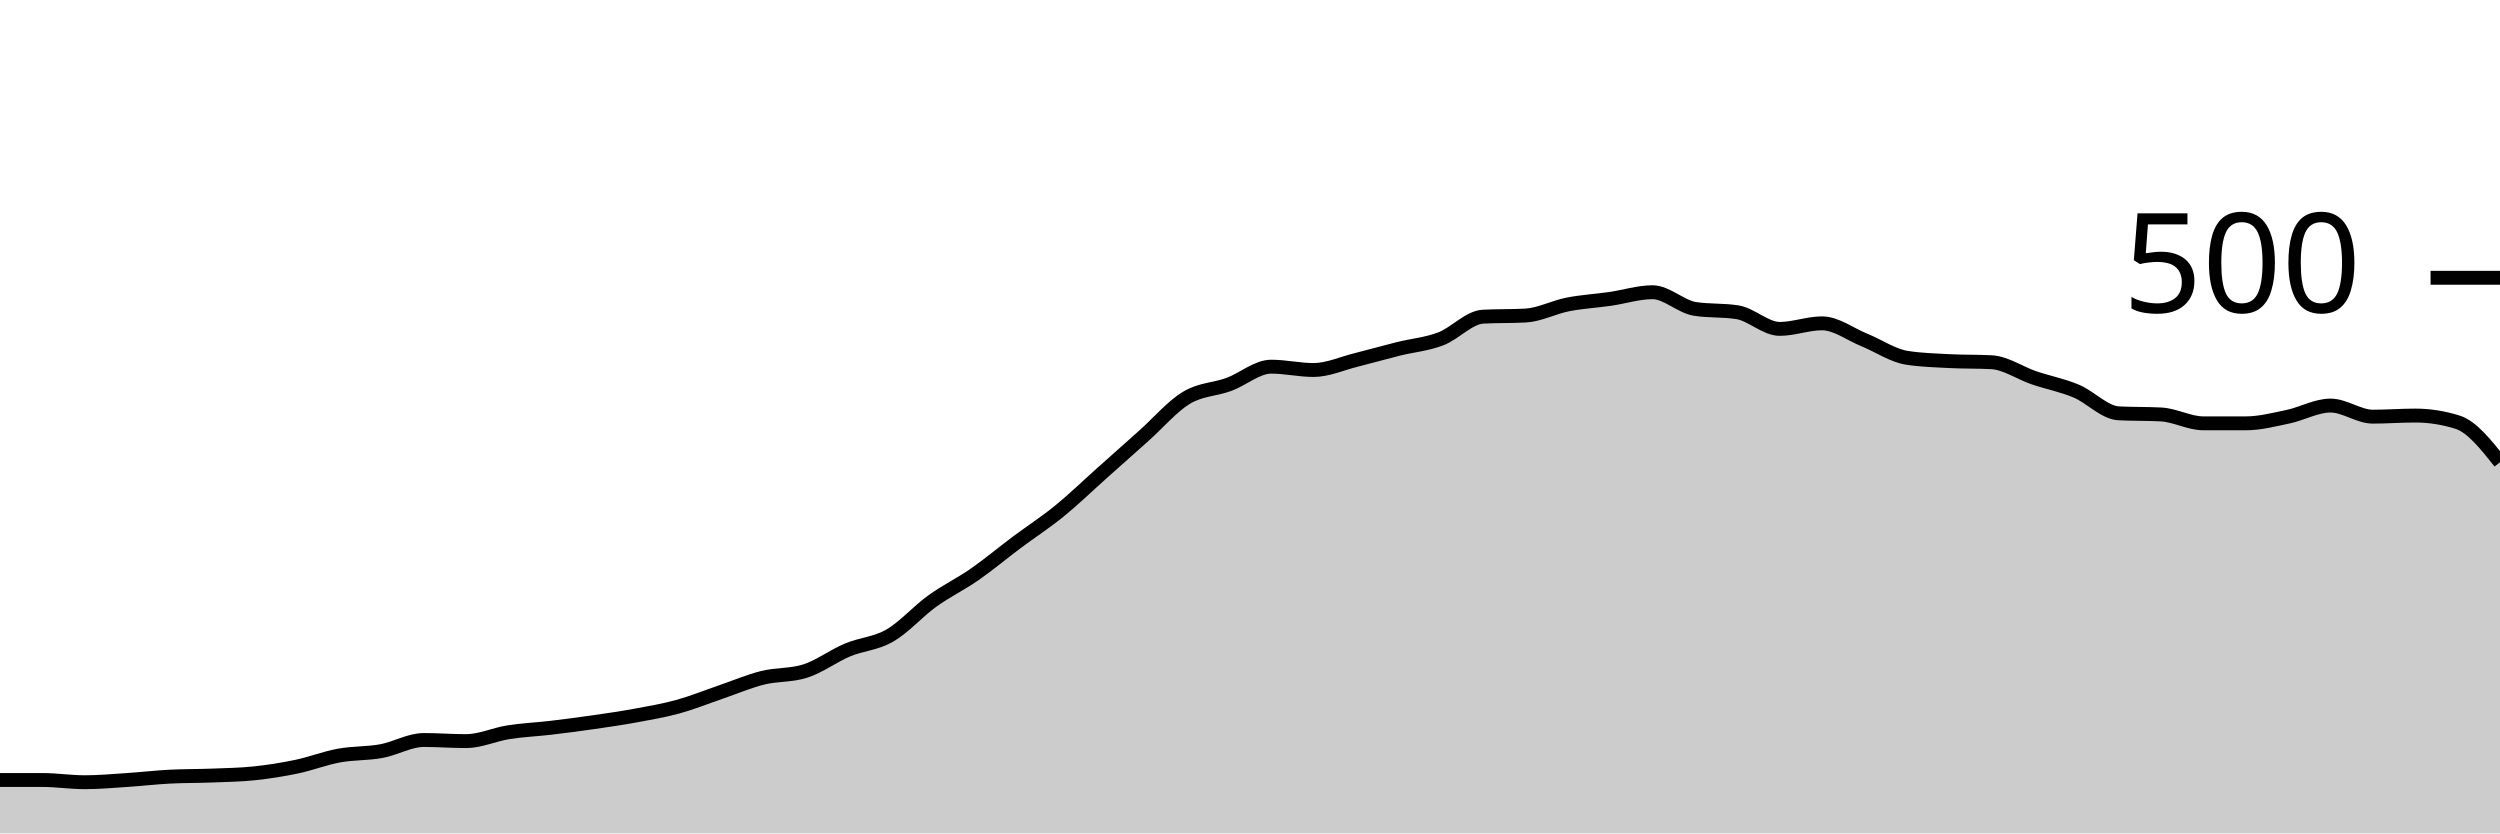
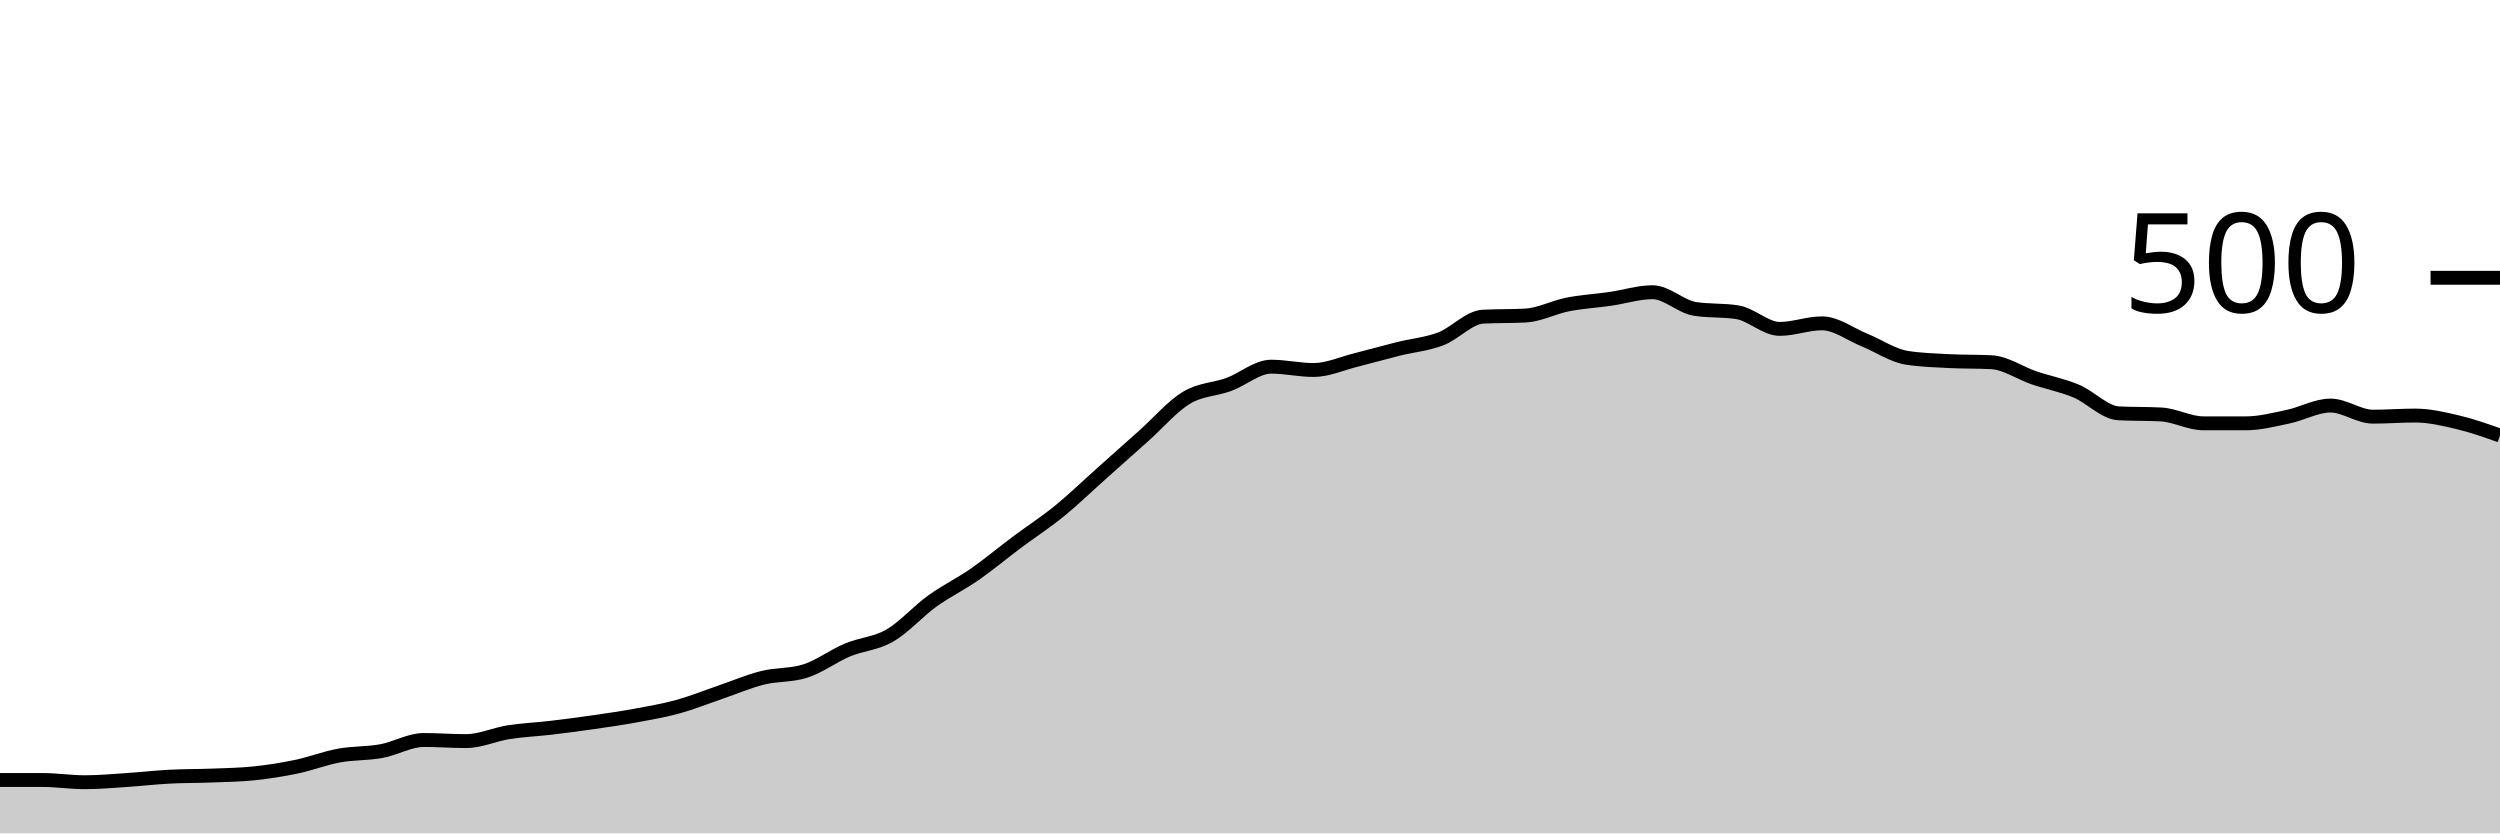
<svg xmlns="http://www.w3.org/2000/svg" viewBox="0 0 180 60">
  <g transform="translate(0,20)">
-     <path class="area" fill="rgba(0, 0, 0, 0.2)" d="M0,36.16C1.017,36.16,2.034,36.16,3.051,36.16C4.068,36.16,5.085,36.32,6.102,36.32C7.119,36.32,8.136,36.227,9.153,36.16C10.169,36.093,11.186,35.973,12.203,35.92C13.22,35.867,14.237,35.88,15.254,35.84C16.271,35.8,17.288,35.787,18.305,35.68C19.322,35.573,20.339,35.413,21.356,35.2C22.373,34.987,23.39,34.587,24.407,34.4C25.424,34.213,26.441,34.267,27.458,34.08C28.475,33.893,29.492,33.28,30.508,33.28C31.525,33.28,32.542,33.36,33.559,33.36C34.576,33.36,35.593,32.88,36.61,32.72C37.627,32.56,38.644,32.52,39.661,32.4C40.678,32.28,41.695,32.147,42.712,32C43.729,31.853,44.746,31.707,45.763,31.52C46.78,31.333,47.797,31.16,48.814,30.88C49.831,30.6,50.847,30.187,51.864,29.84C52.881,29.493,53.898,29.053,54.915,28.8C55.932,28.547,56.949,28.64,57.966,28.32C58.983,28,60,27.227,61.017,26.8C62.034,26.373,63.051,26.347,64.068,25.76C65.085,25.173,66.102,24.013,67.119,23.28C68.136,22.547,69.153,22.067,70.169,21.36C71.186,20.653,72.203,19.8,73.22,19.04C74.237,18.28,75.254,17.627,76.271,16.8C77.288,15.973,78.305,14.987,79.322,14.08C80.339,13.173,81.356,12.267,82.373,11.36C83.39,10.453,84.407,9.253,85.424,8.64C86.441,8.027,87.458,8.053,88.475,7.68C89.492,7.307,90.508,6.4,91.525,6.4C92.542,6.4,93.559,6.64,94.576,6.64C95.593,6.64,96.61,6.173,97.627,5.92C98.644,5.667,99.661,5.373,100.678,5.12C101.695,4.867,102.712,4.787,103.729,4.4C104.746,4.013,105.763,2.853,106.78,2.8C107.797,2.747,108.814,2.773,109.831,2.72C110.847,2.667,111.864,2.12,112.881,1.92C113.898,1.72,114.915,1.667,115.932,1.52C116.949,1.373,117.966,1.04,118.983,1.04C120,1.04,121.017,2.08,122.034,2.24C123.051,2.4,124.068,2.32,125.085,2.48C126.102,2.64,127.119,3.68,128.136,3.68C129.153,3.68,130.169,3.28,131.186,3.28C132.203,3.28,133.22,4.067,134.237,4.48C135.254,4.893,136.271,5.6,137.288,5.76C138.305,5.92,139.322,5.947,140.339,6C141.356,6.053,142.373,6.027,143.39,6.08C144.407,6.133,145.424,6.853,146.441,7.2C147.458,7.547,148.475,7.733,149.492,8.16C150.508,8.587,151.525,9.707,152.542,9.76C153.559,9.813,154.576,9.787,155.593,9.84C156.61,9.893,157.627,10.48,158.644,10.48C159.661,10.48,160.678,10.48,161.695,10.48C162.712,10.48,163.729,10.213,164.746,10C165.763,9.787,166.78,9.2,167.797,9.2C168.814,9.2,169.831,10,170.847,10C171.864,10,172.881,9.92,173.898,9.92C174.915,9.92,175.932,10.08,176.949,10.4C177.966,10.72,178.983,12,180,13.28L180,40C178.983,40,177.966,40,176.949,40C175.932,40,174.915,40,173.898,40C172.881,40,171.864,40,170.847,40C169.831,40,168.814,40,167.797,40C166.78,40,165.763,40,164.746,40C163.729,40,162.712,40,161.695,40C160.678,40,159.661,40,158.644,40C157.627,40,156.61,40,155.593,40C154.576,40,153.559,40,152.542,40C151.525,40,150.508,40,149.492,40C148.475,40,147.458,40,146.441,40C145.424,40,144.407,40,143.39,40C142.373,40,141.356,40,140.339,40C139.322,40,138.305,40,137.288,40C136.271,40,135.254,40,134.237,40C133.22,40,132.203,40,131.186,40C130.169,40,129.153,40,128.136,40C127.119,40,126.102,40,125.085,40C124.068,40,123.051,40,122.034,40C121.017,40,120,40,118.983,40C117.966,40,116.949,40,115.932,40C114.915,40,113.898,40,112.881,40C111.864,40,110.847,40,109.831,40C108.814,40,107.797,40,106.78,40C105.763,40,104.746,40,103.729,40C102.712,40,101.695,40,100.678,40C99.661,40,98.644,40,97.627,40C96.61,40,95.593,40,94.576,40C93.559,40,92.542,40,91.525,40C90.508,40,89.492,40,88.475,40C87.458,40,86.441,40,85.424,40C84.407,40,83.39,40,82.373,40C81.356,40,80.339,40,79.322,40C78.305,40,77.288,40,76.271,40C75.254,40,74.237,40,73.22,40C72.203,40,71.186,40,70.169,40C69.153,40,68.136,40,67.119,40C66.102,40,65.085,40,64.068,40C63.051,40,62.034,40,61.017,40C60,40,58.983,40,57.966,40C56.949,40,55.932,40,54.915,40C53.898,40,52.881,40,51.864,40C50.847,40,49.831,40,48.814,40C47.797,40,46.78,40,45.763,40C44.746,40,43.729,40,42.712,40C41.695,40,40.678,40,39.661,40C38.644,40,37.627,40,36.61,40C35.593,40,34.576,40,33.559,40C32.542,40,31.525,40,30.508,40C29.492,40,28.475,40,27.458,40C26.441,40,25.424,40,24.407,40C23.39,40,22.373,40,21.356,40C20.339,40,19.322,40,18.305,40C17.288,40,16.271,40,15.254,40C14.237,40,13.22,40,12.203,40C11.186,40,10.169,40,9.153,40C8.136,40,7.119,40,6.102,40C5.085,40,4.068,40,3.051,40C2.034,40,1.017,40,0,40Z" />
-     <path class="line" stroke="black" fill="none" d="M0,36.16C1.017,36.16,2.034,36.16,3.051,36.16C4.068,36.16,5.085,36.32,6.102,36.32C7.119,36.32,8.136,36.227,9.153,36.16C10.169,36.093,11.186,35.973,12.203,35.92C13.22,35.867,14.237,35.88,15.254,35.84C16.271,35.8,17.288,35.787,18.305,35.68C19.322,35.573,20.339,35.413,21.356,35.2C22.373,34.987,23.39,34.587,24.407,34.4C25.424,34.213,26.441,34.267,27.458,34.08C28.475,33.893,29.492,33.28,30.508,33.28C31.525,33.28,32.542,33.36,33.559,33.36C34.576,33.36,35.593,32.88,36.61,32.72C37.627,32.56,38.644,32.52,39.661,32.4C40.678,32.28,41.695,32.147,42.712,32C43.729,31.853,44.746,31.707,45.763,31.52C46.78,31.333,47.797,31.16,48.814,30.88C49.831,30.6,50.847,30.187,51.864,29.84C52.881,29.493,53.898,29.053,54.915,28.8C55.932,28.547,56.949,28.64,57.966,28.32C58.983,28,60,27.227,61.017,26.8C62.034,26.373,63.051,26.347,64.068,25.76C65.085,25.173,66.102,24.013,67.119,23.28C68.136,22.547,69.153,22.067,70.169,21.36C71.186,20.653,72.203,19.8,73.22,19.04C74.237,18.28,75.254,17.627,76.271,16.8C77.288,15.973,78.305,14.987,79.322,14.08C80.339,13.173,81.356,12.267,82.373,11.36C83.39,10.453,84.407,9.253,85.424,8.64C86.441,8.027,87.458,8.053,88.475,7.68C89.492,7.307,90.508,6.4,91.525,6.4C92.542,6.4,93.559,6.64,94.576,6.64C95.593,6.64,96.61,6.173,97.627,5.92C98.644,5.667,99.661,5.373,100.678,5.12C101.695,4.867,102.712,4.787,103.729,4.4C104.746,4.013,105.763,2.853,106.78,2.8C107.797,2.747,108.814,2.773,109.831,2.72C110.847,2.667,111.864,2.12,112.881,1.92C113.898,1.72,114.915,1.667,115.932,1.52C116.949,1.373,117.966,1.04,118.983,1.04C120,1.04,121.017,2.08,122.034,2.24C123.051,2.4,124.068,2.32,125.085,2.48C126.102,2.64,127.119,3.68,128.136,3.68C129.153,3.68,130.169,3.28,131.186,3.28C132.203,3.28,133.22,4.067,134.237,4.48C135.254,4.893,136.271,5.6,137.288,5.76C138.305,5.92,139.322,5.947,140.339,6C141.356,6.053,142.373,6.027,143.39,6.08C144.407,6.133,145.424,6.853,146.441,7.2C147.458,7.547,148.475,7.733,149.492,8.16C150.508,8.587,151.525,9.707,152.542,9.76C153.559,9.813,154.576,9.787,155.593,9.84C156.61,9.893,157.627,10.48,158.644,10.48C159.661,10.48,160.678,10.48,161.695,10.48C162.712,10.48,163.729,10.213,164.746,10C165.763,9.787,166.78,9.2,167.797,9.2C168.814,9.2,169.831,10,170.847,10C171.864,10,172.881,9.92,173.898,9.92C174.915,9.92,175.932,10.08,176.949,10.4C177.966,10.72,178.983,12,180,13.28" />
+     <path class="area" fill="rgba(0, 0, 0, 0.2)" d="M0,36.16C1.017,36.16,2.034,36.16,3.051,36.16C4.068,36.16,5.085,36.32,6.102,36.32C7.119,36.32,8.136,36.227,9.153,36.16C10.169,36.093,11.186,35.973,12.203,35.92C13.22,35.867,14.237,35.88,15.254,35.84C16.271,35.8,17.288,35.787,18.305,35.68C19.322,35.573,20.339,35.413,21.356,35.2C22.373,34.987,23.39,34.587,24.407,34.4C25.424,34.213,26.441,34.267,27.458,34.08C28.475,33.893,29.492,33.28,30.508,33.28C31.525,33.28,32.542,33.36,33.559,33.36C34.576,33.36,35.593,32.88,36.61,32.72C37.627,32.56,38.644,32.52,39.661,32.4C40.678,32.28,41.695,32.147,42.712,32C43.729,31.853,44.746,31.707,45.763,31.52C46.78,31.333,47.797,31.16,48.814,30.88C49.831,30.6,50.847,30.187,51.864,29.84C52.881,29.493,53.898,29.053,54.915,28.8C55.932,28.547,56.949,28.64,57.966,28.32C58.983,28,60,27.227,61.017,26.8C62.034,26.373,63.051,26.347,64.068,25.76C65.085,25.173,66.102,24.013,67.119,23.28C68.136,22.547,69.153,22.067,70.169,21.36C71.186,20.653,72.203,19.8,73.22,19.04C74.237,18.28,75.254,17.627,76.271,16.8C77.288,15.973,78.305,14.987,79.322,14.08C80.339,13.173,81.356,12.267,82.373,11.36C83.39,10.453,84.407,9.253,85.424,8.64C86.441,8.027,87.458,8.053,88.475,7.68C89.492,7.307,90.508,6.4,91.525,6.4C92.542,6.4,93.559,6.64,94.576,6.64C95.593,6.64,96.61,6.173,97.627,5.92C98.644,5.667,99.661,5.373,100.678,5.12C101.695,4.867,102.712,4.787,103.729,4.4C104.746,4.013,105.763,2.853,106.78,2.8C107.797,2.747,108.814,2.773,109.831,2.72C110.847,2.667,111.864,2.12,112.881,1.92C113.898,1.72,114.915,1.667,115.932,1.52C116.949,1.373,117.966,1.04,118.983,1.04C120,1.04,121.017,2.08,122.034,2.24C123.051,2.4,124.068,2.32,125.085,2.48C126.102,2.64,127.119,3.68,128.136,3.68C129.153,3.68,130.169,3.28,131.186,3.28C132.203,3.28,133.22,4.067,134.237,4.48C135.254,4.893,136.271,5.6,137.288,5.76C138.305,5.92,139.322,5.947,140.339,6C141.356,6.053,142.373,6.027,143.39,6.08C144.407,6.133,145.424,6.853,146.441,7.2C147.458,7.547,148.475,7.733,149.492,8.16C150.508,8.587,151.525,9.707,152.542,9.76C153.559,9.813,154.576,9.787,155.593,9.84C156.61,9.893,157.627,10.48,158.644,10.48C159.661,10.48,160.678,10.48,161.695,10.48C162.712,10.48,163.729,10.213,164.746,10C165.763,9.787,166.78,9.2,167.797,9.2C168.814,9.2,169.831,10,170.847,10C171.864,10,172.881,9.92,173.898,9.92C174.915,9.92,175.932,10.16,176.949,10.4C177.966,10.64,178.983,11,180,11.36L180,40C178.983,40,177.966,40,176.949,40C175.932,40,174.915,40,173.898,40C172.881,40,171.864,40,170.847,40C169.831,40,168.814,40,167.797,40C166.78,40,165.763,40,164.746,40C163.729,40,162.712,40,161.695,40C160.678,40,159.661,40,158.644,40C157.627,40,156.61,40,155.593,40C154.576,40,153.559,40,152.542,40C151.525,40,150.508,40,149.492,40C148.475,40,147.458,40,146.441,40C145.424,40,144.407,40,143.39,40C142.373,40,141.356,40,140.339,40C139.322,40,138.305,40,137.288,40C136.271,40,135.254,40,134.237,40C133.22,40,132.203,40,131.186,40C130.169,40,129.153,40,128.136,40C127.119,40,126.102,40,125.085,40C124.068,40,123.051,40,122.034,40C121.017,40,120,40,118.983,40C117.966,40,116.949,40,115.932,40C114.915,40,113.898,40,112.881,40C111.864,40,110.847,40,109.831,40C108.814,40,107.797,40,106.78,40C105.763,40,104.746,40,103.729,40C102.712,40,101.695,40,100.678,40C99.661,40,98.644,40,97.627,40C96.61,40,95.593,40,94.576,40C93.559,40,92.542,40,91.525,40C90.508,40,89.492,40,88.475,40C87.458,40,86.441,40,85.424,40C84.407,40,83.39,40,82.373,40C81.356,40,80.339,40,79.322,40C78.305,40,77.288,40,76.271,40C75.254,40,74.237,40,73.22,40C72.203,40,71.186,40,70.169,40C69.153,40,68.136,40,67.119,40C66.102,40,65.085,40,64.068,40C63.051,40,62.034,40,61.017,40C60,40,58.983,40,57.966,40C56.949,40,55.932,40,54.915,40C53.898,40,52.881,40,51.864,40C50.847,40,49.831,40,48.814,40C47.797,40,46.78,40,45.763,40C44.746,40,43.729,40,42.712,40C41.695,40,40.678,40,39.661,40C38.644,40,37.627,40,36.61,40C35.593,40,34.576,40,33.559,40C32.542,40,31.525,40,30.508,40C29.492,40,28.475,40,27.458,40C26.441,40,25.424,40,24.407,40C23.39,40,22.373,40,21.356,40C20.339,40,19.322,40,18.305,40C17.288,40,16.271,40,15.254,40C14.237,40,13.22,40,12.203,40C11.186,40,10.169,40,9.153,40C8.136,40,7.119,40,6.102,40C5.085,40,4.068,40,3.051,40C2.034,40,1.017,40,0,40Z" />
+     <path class="line" stroke="black" fill="none" d="M0,36.16C1.017,36.16,2.034,36.16,3.051,36.16C4.068,36.16,5.085,36.32,6.102,36.32C7.119,36.32,8.136,36.227,9.153,36.16C10.169,36.093,11.186,35.973,12.203,35.92C13.22,35.867,14.237,35.88,15.254,35.84C16.271,35.8,17.288,35.787,18.305,35.68C19.322,35.573,20.339,35.413,21.356,35.2C22.373,34.987,23.39,34.587,24.407,34.4C25.424,34.213,26.441,34.267,27.458,34.08C28.475,33.893,29.492,33.28,30.508,33.28C31.525,33.28,32.542,33.36,33.559,33.36C34.576,33.36,35.593,32.88,36.61,32.72C37.627,32.56,38.644,32.52,39.661,32.4C40.678,32.28,41.695,32.147,42.712,32C43.729,31.853,44.746,31.707,45.763,31.52C46.78,31.333,47.797,31.16,48.814,30.88C49.831,30.6,50.847,30.187,51.864,29.84C52.881,29.493,53.898,29.053,54.915,28.8C55.932,28.547,56.949,28.64,57.966,28.32C58.983,28,60,27.227,61.017,26.8C62.034,26.373,63.051,26.347,64.068,25.76C65.085,25.173,66.102,24.013,67.119,23.28C68.136,22.547,69.153,22.067,70.169,21.36C71.186,20.653,72.203,19.8,73.22,19.04C74.237,18.28,75.254,17.627,76.271,16.8C77.288,15.973,78.305,14.987,79.322,14.08C80.339,13.173,81.356,12.267,82.373,11.36C83.39,10.453,84.407,9.253,85.424,8.64C86.441,8.027,87.458,8.053,88.475,7.68C89.492,7.307,90.508,6.4,91.525,6.4C92.542,6.4,93.559,6.64,94.576,6.64C95.593,6.64,96.61,6.173,97.627,5.92C98.644,5.667,99.661,5.373,100.678,5.12C101.695,4.867,102.712,4.787,103.729,4.4C104.746,4.013,105.763,2.853,106.78,2.8C107.797,2.747,108.814,2.773,109.831,2.72C110.847,2.667,111.864,2.12,112.881,1.92C113.898,1.72,114.915,1.667,115.932,1.52C116.949,1.373,117.966,1.04,118.983,1.04C120,1.04,121.017,2.08,122.034,2.24C123.051,2.4,124.068,2.32,125.085,2.48C126.102,2.64,127.119,3.68,128.136,3.68C129.153,3.68,130.169,3.28,131.186,3.28C132.203,3.28,133.22,4.067,134.237,4.48C135.254,4.893,136.271,5.6,137.288,5.76C138.305,5.92,139.322,5.947,140.339,6C141.356,6.053,142.373,6.027,143.39,6.08C144.407,6.133,145.424,6.853,146.441,7.2C147.458,7.547,148.475,7.733,149.492,8.16C150.508,8.587,151.525,9.707,152.542,9.76C153.559,9.813,154.576,9.787,155.593,9.84C156.61,9.893,157.627,10.48,158.644,10.48C159.661,10.48,160.678,10.48,161.695,10.48C162.712,10.48,163.729,10.213,164.746,10C165.763,9.787,166.78,9.2,167.797,9.2C168.814,9.2,169.831,10,170.847,10C171.864,10,172.881,9.92,173.898,9.92C174.915,9.92,175.932,10.16,176.949,10.4C177.966,10.64,178.983,11,180,11.36" />
    <path class="axis-ceiling" stroke-width="1" stroke="black" fill="none" d="M175,0L180,0" />
    <text class="axis-ceiling-label" font-family="sans-serif" text-anchor="end" font-size="10px" x="170" y="2.5">500</text>
  </g>
</svg>
